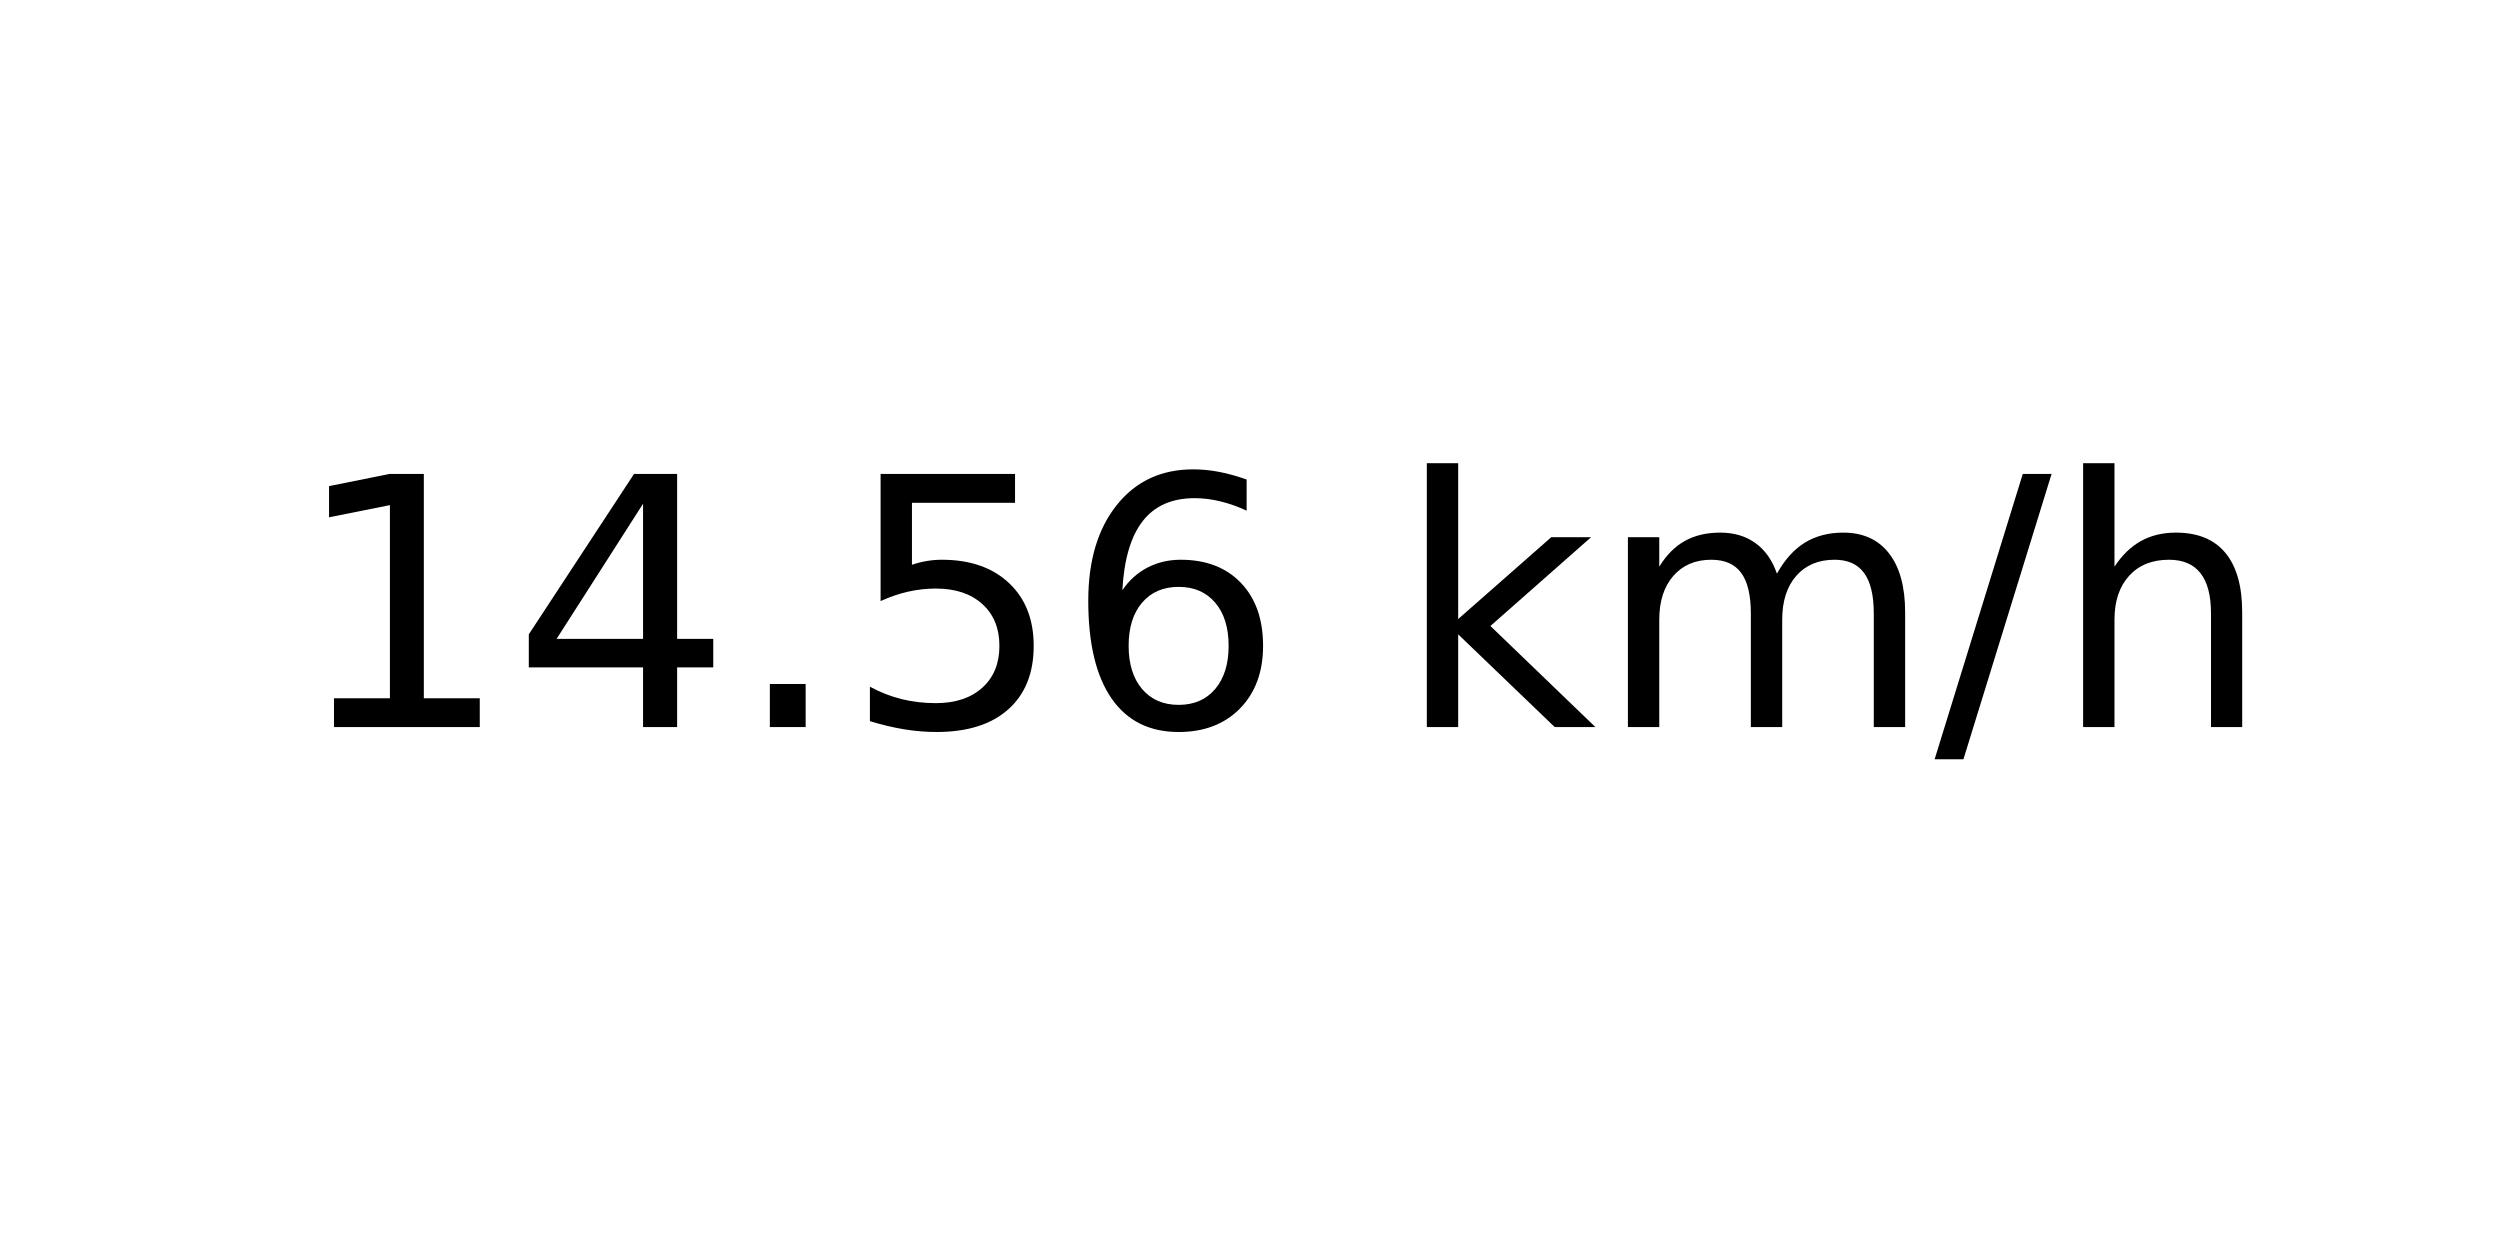
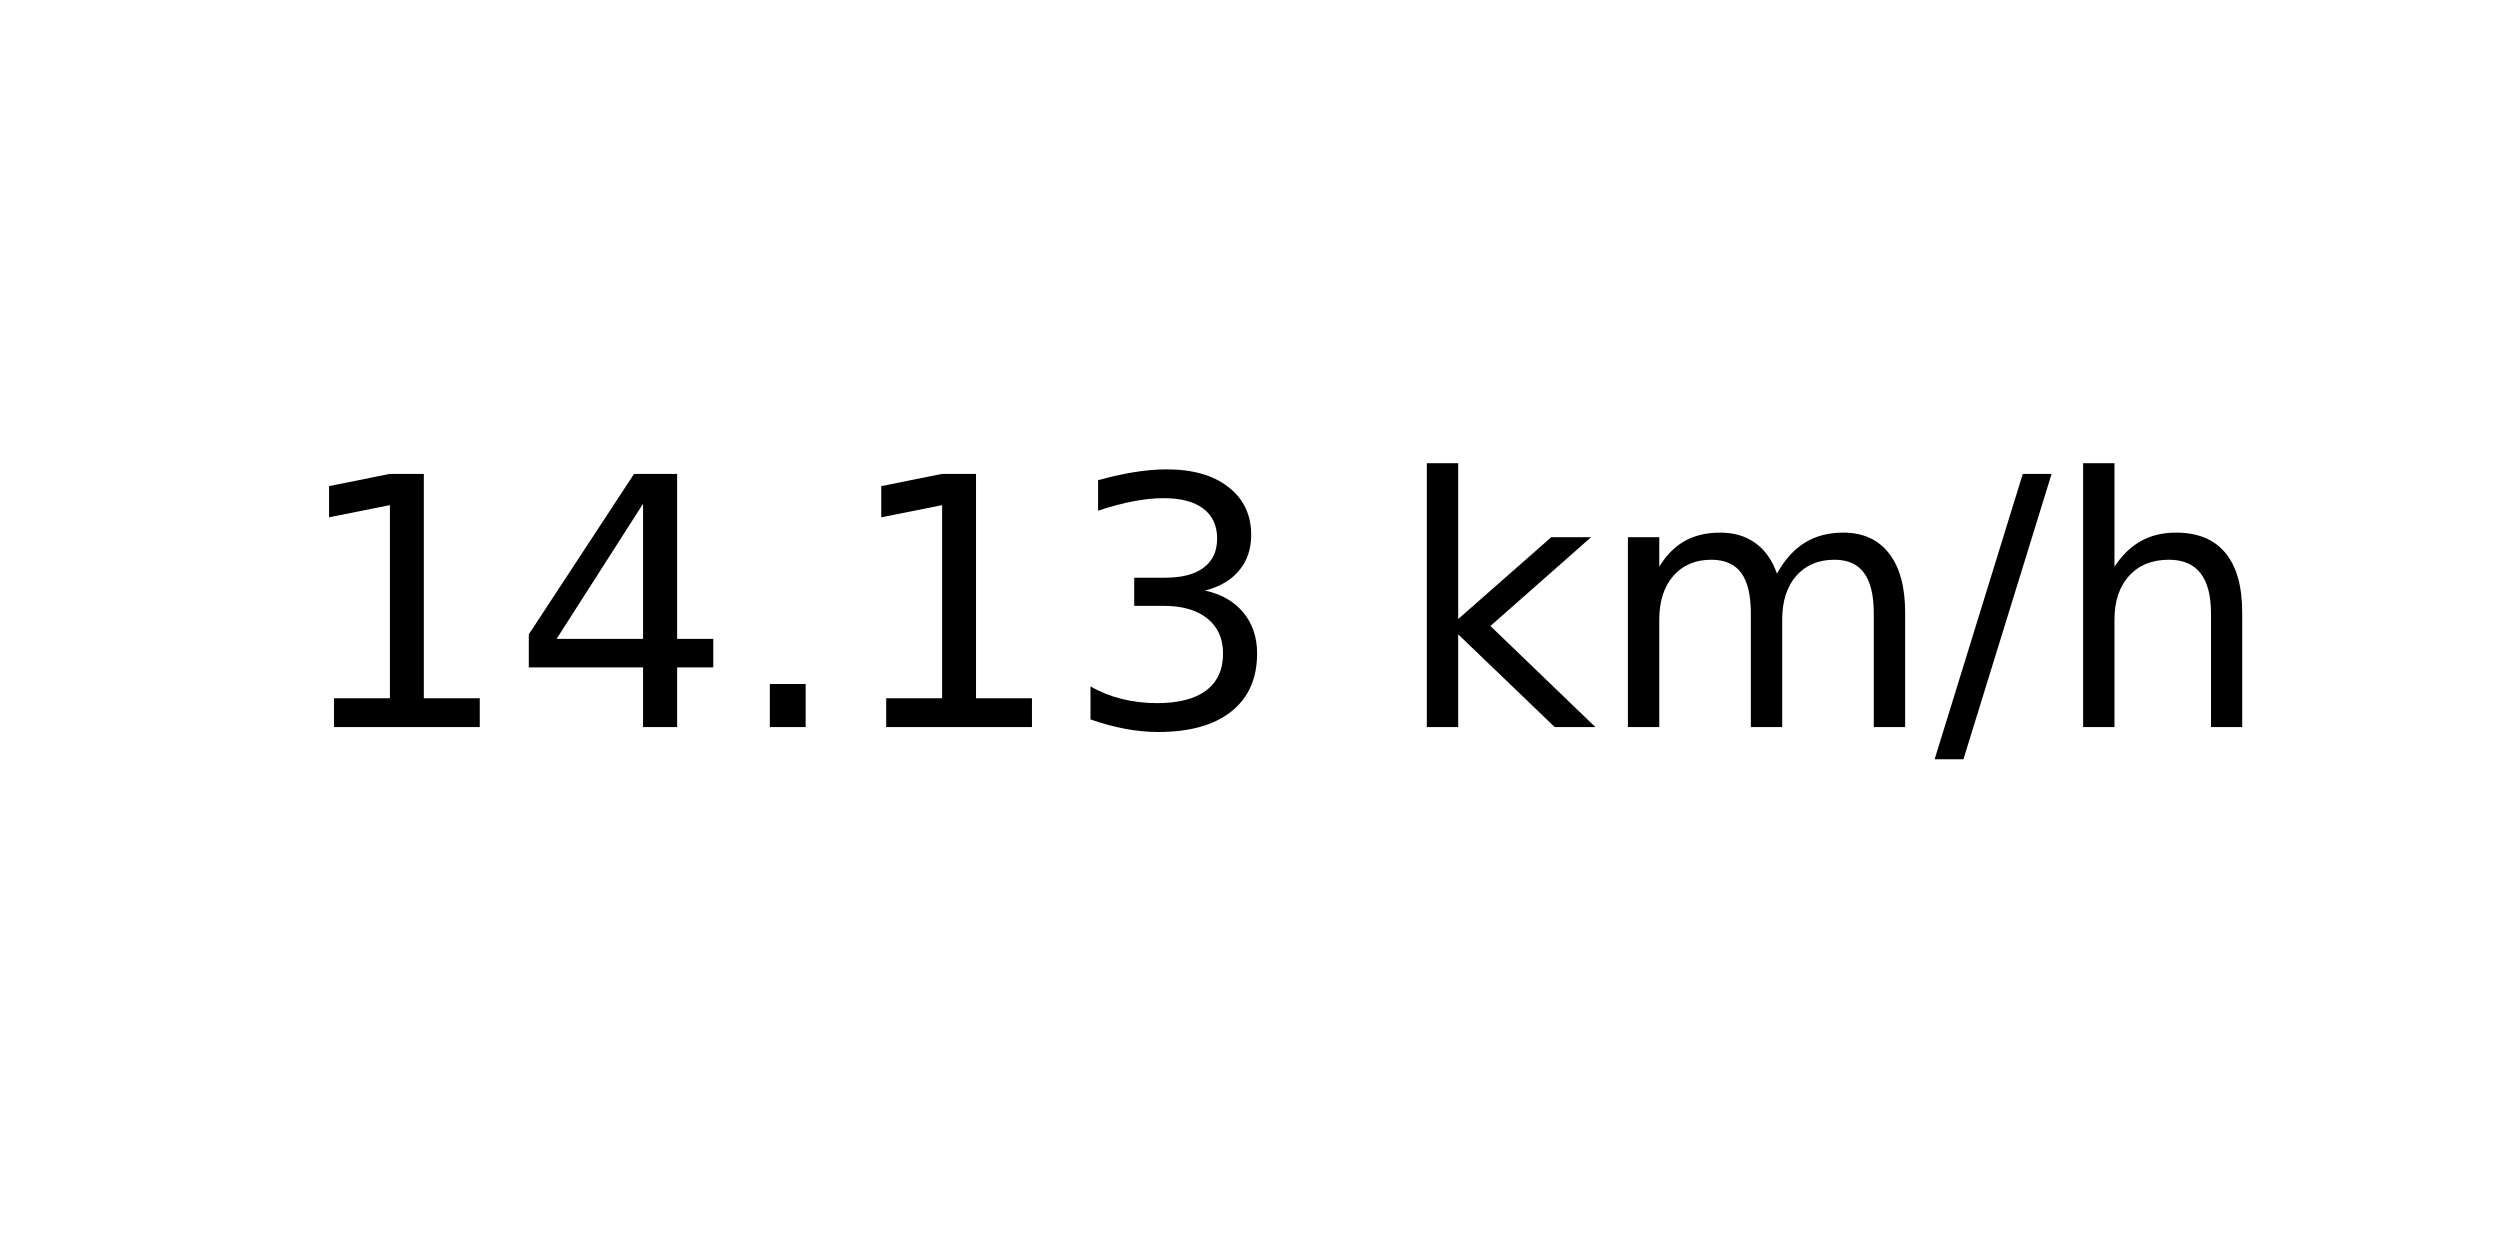
<svg xmlns="http://www.w3.org/2000/svg" xmlns:xlink="http://www.w3.org/1999/xlink" width="72pt" height="36pt" viewBox="0 0 72 36" version="1.1">
  <defs>
    <style type="text/css">*{stroke-linejoin: round; stroke-linecap: butt}</style>
  </defs>
  <g id="figure_1">
    <g id="axes_1">
      <g id="text_1">
        <g transform="translate(8.378125 20.93937) scale(0.1 -0.1)">
          <defs>
            <path id="DejaVuSans-31" d="M 794 531  L 1825 531  L 1825 4091  L 703 3866  L 703 4441  L 1819 4666  L 2450 4666  L 2450 531  L 3481 531  L 3481 0  L 794 0  L 794 531  z " transform="scale(0.015625)" />
            <path id="DejaVuSans-34" d="M 2419 4116  L 825 1625  L 2419 1625  L 2419 4116  z M 2253 4666  L 3047 4666  L 3047 1625  L 3713 1625  L 3713 1100  L 3047 1100  L 3047 0  L 2419 0  L 2419 1100  L 313 1100  L 313 1709  L 2253 4666  z " transform="scale(0.015625)" />
            <path id="DejaVuSans-2e" d="M 684 794  L 1344 794  L 1344 0  L 684 0  L 684 794  z " transform="scale(0.015625)" />
-             <path id="DejaVuSans-35" d="M 691 4666  L 3169 4666  L 3169 4134  L 1269 4134  L 1269 2991  Q 1406 3038 1543 3061  Q 1681 3084 1819 3084  Q 2600 3084 3056 2656  Q 3513 2228 3513 1497  Q 3513 744 3044 326  Q 2575 -91 1722 -91  Q 1428 -91 1123 -41  Q 819 9 494 109  L 494 744  Q 775 591 1075 516  Q 1375 441 1709 441  Q 2250 441 2565 725  Q 2881 1009 2881 1497  Q 2881 1984 2565 2268  Q 2250 2553 1709 2553  Q 1456 2553 1204 2497  Q 953 2441 691 2322  L 691 4666  z " transform="scale(0.015625)" />
-             <path id="DejaVuSans-36" d="M 2113 2584  Q 1688 2584 1439 2293  Q 1191 2003 1191 1497  Q 1191 994 1439 701  Q 1688 409 2113 409  Q 2538 409 2786 701  Q 3034 994 3034 1497  Q 3034 2003 2786 2293  Q 2538 2584 2113 2584  z M 3366 4563  L 3366 3988  Q 3128 4100 2886 4159  Q 2644 4219 2406 4219  Q 1781 4219 1451 3797  Q 1122 3375 1075 2522  Q 1259 2794 1537 2939  Q 1816 3084 2150 3084  Q 2853 3084 3261 2657  Q 3669 2231 3669 1497  Q 3669 778 3244 343  Q 2819 -91 2113 -91  Q 1303 -91 875 529  Q 447 1150 447 2328  Q 447 3434 972 4092  Q 1497 4750 2381 4750  Q 2619 4750 2861 4703  Q 3103 4656 3366 4563  z " transform="scale(0.015625)" />
+             <path id="DejaVuSans-33" d="M 2597 2516  Q 3050 2419 3304 2112  Q 3559 1806 3559 1356  Q 3559 666 3084 287  Q 2609 -91 1734 -91  Q 1441 -91 1130 -33  Q 819 25 488 141  L 488 750  Q 750 597 1062 519  Q 1375 441 1716 441  Q 2309 441 2620 675  Q 2931 909 2931 1356  Q 2931 1769 2642 2001  Q 2353 2234 1838 2234  L 1294 2234  L 1294 2753  L 1863 2753  Q 2328 2753 2575 2939  Q 2822 3125 2822 3475  Q 2822 3834 2567 4026  Q 2313 4219 1838 4219  Q 1578 4219 1281 4162  Q 984 4106 628 3988  L 628 4550  Q 988 4650 1302 4700  Q 1616 4750 1894 4750  Q 2613 4750 3031 4423  Q 3450 4097 3450 3541  Q 3450 3153 3228 2886  Q 3006 2619 2597 2516  z " transform="scale(0.015625)" />
            <path id="DejaVuSans-20" transform="scale(0.015625)" />
            <path id="DejaVuSans-6b" d="M 581 4863  L 1159 4863  L 1159 1991  L 2875 3500  L 3609 3500  L 1753 1863  L 3688 0  L 2938 0  L 1159 1709  L 1159 0  L 581 0  L 581 4863  z " transform="scale(0.015625)" />
            <path id="DejaVuSans-6d" d="M 3328 2828  Q 3544 3216 3844 3400  Q 4144 3584 4550 3584  Q 5097 3584 5394 3201  Q 5691 2819 5691 2113  L 5691 0  L 5113 0  L 5113 2094  Q 5113 2597 4934 2840  Q 4756 3084 4391 3084  Q 3944 3084 3684 2787  Q 3425 2491 3425 1978  L 3425 0  L 2847 0  L 2847 2094  Q 2847 2600 2669 2842  Q 2491 3084 2119 3084  Q 1678 3084 1418 2786  Q 1159 2488 1159 1978  L 1159 0  L 581 0  L 581 3500  L 1159 3500  L 1159 2956  Q 1356 3278 1631 3431  Q 1906 3584 2284 3584  Q 2666 3584 2933 3390  Q 3200 3197 3328 2828  z " transform="scale(0.015625)" />
            <path id="DejaVuSans-2f" d="M 1625 4666  L 2156 4666  L 531 -594  L 0 -594  L 1625 4666  z " transform="scale(0.015625)" />
            <path id="DejaVuSans-68" d="M 3513 2113  L 3513 0  L 2938 0  L 2938 2094  Q 2938 2591 2744 2837  Q 2550 3084 2163 3084  Q 1697 3084 1428 2787  Q 1159 2491 1159 1978  L 1159 0  L 581 0  L 581 4863  L 1159 4863  L 1159 2956  Q 1366 3272 1645 3428  Q 1925 3584 2291 3584  Q 2894 3584 3203 3211  Q 3513 2838 3513 2113  z " transform="scale(0.015625)" />
          </defs>
          <use xlink:href="#DejaVuSans-31" />
          <use xlink:href="#DejaVuSans-34" x="63.623" />
          <use xlink:href="#DejaVuSans-2e" x="127.246" />
-           <use xlink:href="#DejaVuSans-35" x="159.033" />
-           <use xlink:href="#DejaVuSans-36" x="222.656" />
+           <use xlink:href="#DejaVuSans-31" x="159.033" />
+           <use xlink:href="#DejaVuSans-33" x="222.656" />
          <use xlink:href="#DejaVuSans-20" x="286.279" />
          <use xlink:href="#DejaVuSans-6b" x="318.066" />
          <use xlink:href="#DejaVuSans-6d" x="375.977" />
          <use xlink:href="#DejaVuSans-2f" x="473.389" />
          <use xlink:href="#DejaVuSans-68" x="507.08" />
        </g>
      </g>
    </g>
  </g>
</svg>
